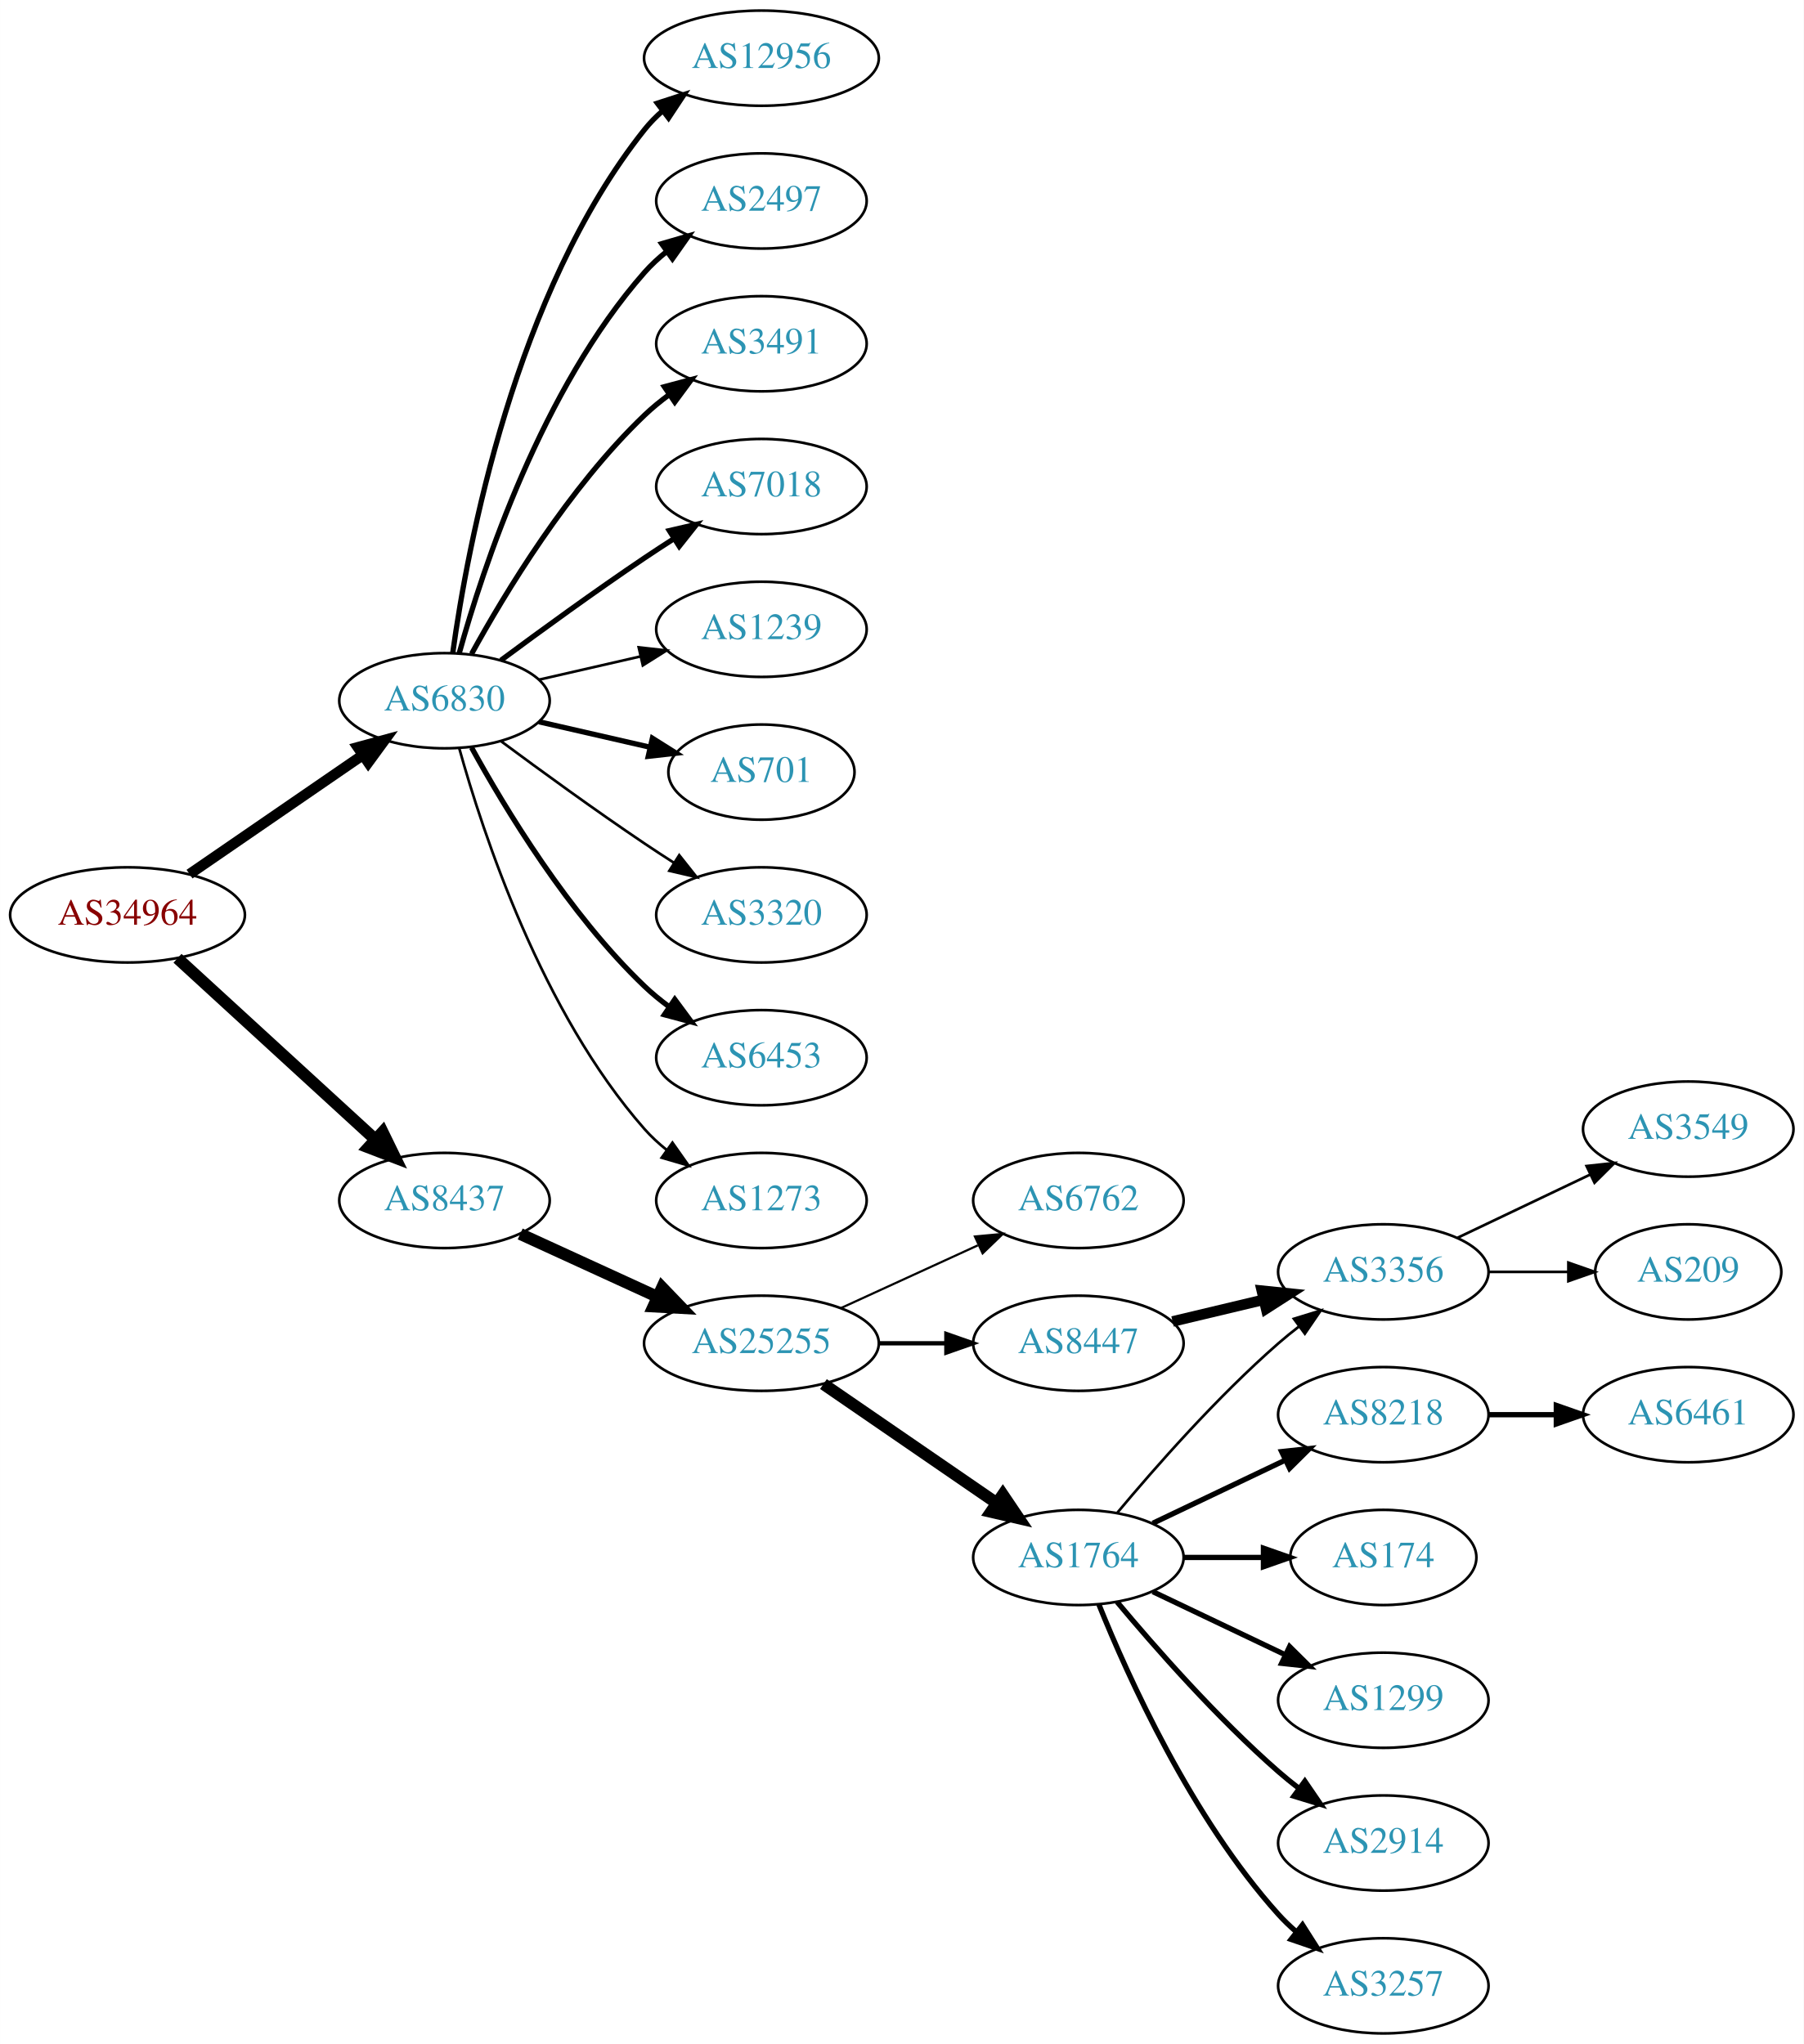
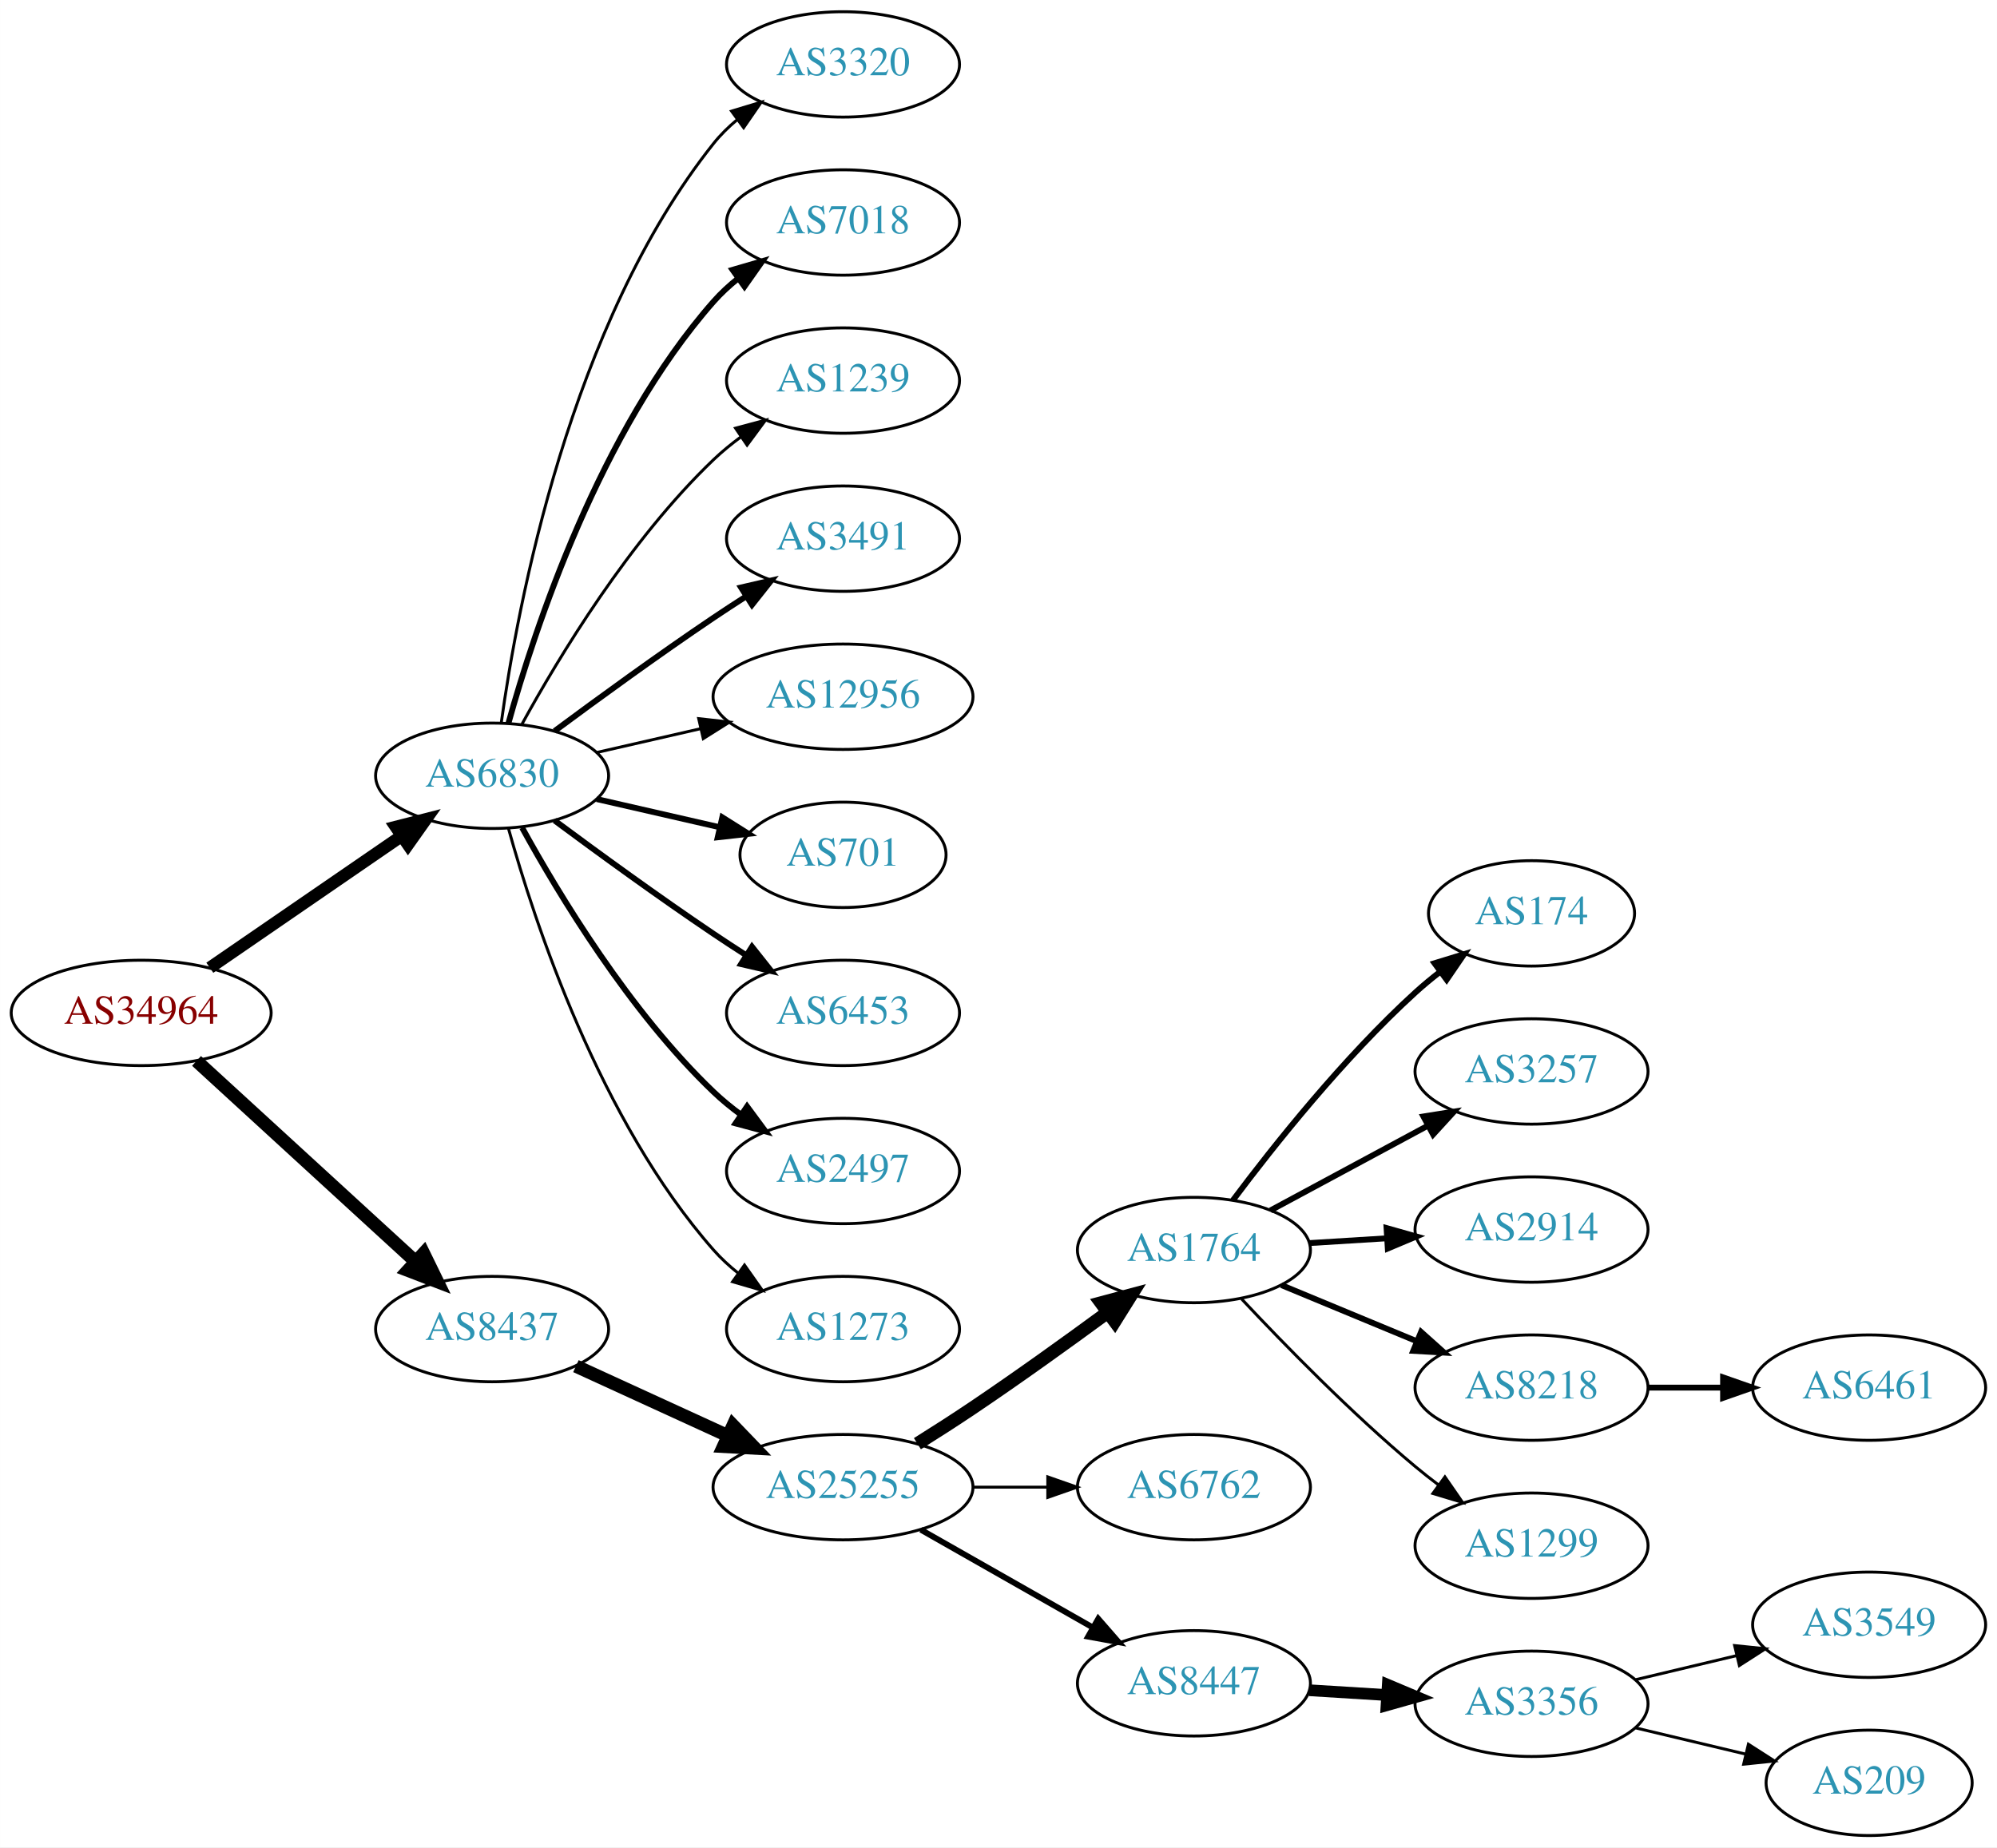
- <svg xmlns="http://www.w3.org/2000/svg" xmlns:xlink="http://www.w3.org/1999/xlink" width="682pt" height="773pt" viewBox="0.00 0.00 681.96 773.00">
-   <g id="graph0" class="graph" transform="scale(1 1) rotate(0) translate(4 769)">
-     <polygon fill="white" stroke="none" points="-4,4 -4,-769 677.956,-769 677.956,4 -4,4" />
+ <svg xmlns="http://www.w3.org/2000/svg" xmlns:xlink="http://www.w3.org/1999/xlink" width="682pt" height="631pt" viewBox="0.00 0.00 681.96 631.00">
+   <g id="graph0" class="graph" transform="scale(1 1) rotate(0) translate(4 627)">
+     <polygon fill="white" stroke="none" points="-4,4 -4,-627 677.956,-627 677.956,4 -4,4" />
    <g id="node1" class="node">
      <g id="a_node1">
        <a xlink:href="/asn/34964" xlink:title="AS34964 ~ Ripe-NetWorks e.U. [AT]">
-           <ellipse fill="#ffffff" stroke="black" cx="44.196" cy="-423" rx="44.393" ry="18" />
-           <text text-anchor="middle" x="44.196" y="-419.3" font-family="Times,serif" font-size="14.00" fill="#880000">AS34964</text>
+           <ellipse fill="#ffffff" stroke="black" cx="44.196" cy="-281" rx="44.393" ry="18" />
+           <text text-anchor="middle" x="44.196" y="-277.3" font-family="Times,serif" font-size="14.00" fill="#880000">AS34964</text>
        </a>
      </g>
    </g>
    <g id="node2" class="node">
      <g id="a_node2">
        <a xlink:href="/asn/6830" xlink:title="AS6830 ~ LGI-UPC [AT]">
-           <ellipse fill="#ffffff" stroke="black" cx="164.039" cy="-504" rx="39.794" ry="18" />
-           <text text-anchor="middle" x="164.039" y="-500.3" font-family="Times,serif" font-size="14.00" fill="#2c94b3">AS6830</text>
+           <ellipse fill="#ffffff" stroke="black" cx="164.039" cy="-362" rx="39.794" ry="18" />
+           <text text-anchor="middle" x="164.039" y="-358.3" font-family="Times,serif" font-size="14.00" fill="#2c94b3">AS6830</text>
        </a>
      </g>
    </g>
    <g id="edge1" class="edge">
-       <path fill="none" stroke="black" stroke-width="3.971" d="M67.639,-438.426C86.22,-451.198 112.781,-469.455 133.161,-483.463" />
-       <polygon fill="black" stroke="black" stroke-width="3.971" points="131.251,-486.398 141.475,-489.178 135.216,-480.629 131.251,-486.398" />
+       <path fill="none" stroke="black" stroke-width="4.2" d="M67.639,-296.426C86.22,-309.198 112.781,-327.455 133.161,-341.463" />
+       <polygon fill="black" stroke="black" stroke-width="4.2" points="131.152,-344.542 141.475,-347.178 135.316,-338.485 131.152,-344.542" />
    </g>
    <g id="node3" class="node">
      <g id="a_node3">
        <a xlink:href="/asn/8437" xlink:title="AS8437 ~ Hutchison Drei Austria GmbH [AT]">
-           <ellipse fill="#ffffff" stroke="black" cx="164.039" cy="-315" rx="39.794" ry="18" />
-           <text text-anchor="middle" x="164.039" y="-311.3" font-family="Times,serif" font-size="14.00" fill="#2c94b3">AS8437</text>
+           <ellipse fill="#ffffff" stroke="black" cx="164.039" cy="-173" rx="39.794" ry="18" />
+           <text text-anchor="middle" x="164.039" y="-169.3" font-family="Times,serif" font-size="14.00" fill="#2c94b3">AS8437</text>
        </a>
      </g>
    </g>
    <g id="edge2" class="edge">
-       <path fill="none" stroke="black" stroke-width="4.5" d="M63.094,-406.597C83.022,-388.333 115.38,-358.678 137.857,-338.079" />
-       <polygon fill="black" stroke="black" stroke-width="4.5" points="140.647,-340.863 145.359,-331.203 135.326,-335.057 140.647,-340.863" />
+       <path fill="none" stroke="black" stroke-width="4.5" d="M63.094,-264.597C83.022,-246.333 115.38,-216.678 137.857,-196.079" />
+       <polygon fill="black" stroke="black" stroke-width="4.5" points="140.647,-198.863 145.359,-189.203 135.326,-193.057 140.647,-198.863" />
    </g>
    <g id="node4" class="node">
      <g id="a_node4">
-         <a xlink:href="/asn/12956" xlink:title="AS12956 ~ TELXIUS [ES]">
-           <ellipse fill="#ffffff" stroke="black" cx="283.881" cy="-747" rx="44.393" ry="18" />
-           <text text-anchor="middle" x="283.881" y="-743.3" font-family="Times,serif" font-size="14.00" fill="#2c94b3">AS12956</text>
+         <a xlink:href="/asn/3320" xlink:title="AS3320 ~ DTAG [DE]">
+           <ellipse fill="#ffffff" stroke="black" cx="283.881" cy="-605" rx="39.794" ry="18" />
+           <text text-anchor="middle" x="283.881" y="-601.3" font-family="Times,serif" font-size="14.00" fill="#2c94b3">AS3320</text>
        </a>
      </g>
    </g>
    <g id="edge3" class="edge">
-       <path fill="none" stroke="black" stroke-width="2" d="M167.178,-522.17C172.678,-561.974 190.504,-658.233 239.685,-720 241.723,-722.56 244.075,-724.944 246.606,-727.149" />
-       <polygon fill="black" stroke="black" stroke-width="2" points="244.527,-729.965 254.608,-733.227 248.762,-724.391 244.527,-729.965" />
+       <path fill="none" stroke="black" d="M167.178,-380.17C172.678,-419.974 190.504,-516.233 239.685,-578 242.026,-580.94 244.781,-583.649 247.747,-586.121" />
+       <polygon fill="black" stroke="black" points="245.812,-589.042 255.953,-592.11 249.939,-583.388 245.812,-589.042" />
    </g>
    <g id="node5" class="node">
      <g id="a_node5">
-         <a xlink:href="/asn/2497" xlink:title="AS2497 ~ Internet Initiative Japan Inc. [JP]">
-           <ellipse fill="#ffffff" stroke="black" cx="283.881" cy="-693" rx="39.794" ry="18" />
-           <text text-anchor="middle" x="283.881" y="-689.3" font-family="Times,serif" font-size="14.00" fill="#2c94b3">AS2497</text>
+         <a xlink:href="/asn/7018" xlink:title="AS7018 ~ AT&amp;T Services, Inc. [US]">
+           <ellipse fill="#ffffff" stroke="black" cx="283.881" cy="-551" rx="39.794" ry="18" />
+           <text text-anchor="middle" x="283.881" y="-547.3" font-family="Times,serif" font-size="14.00" fill="#2c94b3">AS7018</text>
        </a>
      </g>
    </g>
    <g id="edge4" class="edge">
-       <path fill="none" stroke="black" stroke-width="2" d="M169.612,-521.946C178.517,-553.995 200.801,-621.842 239.685,-666 242.169,-668.821 245.019,-671.449 248.044,-673.871" />
-       <polygon fill="black" stroke="black" stroke-width="2" points="246.162,-676.828 256.334,-679.791 250.23,-671.131 246.162,-676.828" />
+       <path fill="none" stroke="black" stroke-width="2" d="M169.612,-379.946C178.517,-411.995 200.801,-479.842 239.685,-524 242.169,-526.821 245.019,-529.449 248.044,-531.871" />
+       <polygon fill="black" stroke="black" stroke-width="2" points="246.162,-534.828 256.334,-537.791 250.23,-529.131 246.162,-534.828" />
    </g>
    <g id="node6" class="node">
      <g id="a_node6">
-         <a xlink:href="/asn/3491" xlink:title="AS3491 ~ PCCW Global, Inc. [US]">
-           <ellipse fill="#ffffff" stroke="black" cx="283.881" cy="-639" rx="39.794" ry="18" />
-           <text text-anchor="middle" x="283.881" y="-635.3" font-family="Times,serif" font-size="14.00" fill="#2c94b3">AS3491</text>
+         <a xlink:href="/asn/1239" xlink:title="AS1239 ~ Sprint [US]">
+           <ellipse fill="#ffffff" stroke="black" cx="283.881" cy="-497" rx="39.794" ry="18" />
+           <text text-anchor="middle" x="283.881" y="-493.3" font-family="Times,serif" font-size="14.00" fill="#2c94b3">AS1239</text>
        </a>
      </g>
    </g>
    <g id="edge5" class="edge">
-       <path fill="none" stroke="black" stroke-width="2" d="M174.28,-521.713C186.825,-544.561 211.002,-584.611 239.685,-612 242.553,-614.739 245.742,-617.347 249.051,-619.785" />
-       <polygon fill="black" stroke="black" stroke-width="2" points="247.175,-622.742 257.411,-625.477 251.114,-616.956 247.175,-622.742" />
+       <path fill="none" stroke="black" d="M174.28,-379.713C186.825,-402.561 211.002,-442.611 239.685,-470 242.553,-472.739 245.742,-475.347 249.051,-477.785" />
+       <polygon fill="black" stroke="black" points="247.175,-480.742 257.411,-483.477 251.114,-474.956 247.175,-480.742" />
    </g>
    <g id="node7" class="node">
      <g id="a_node7">
-         <a xlink:href="/asn/7018" xlink:title="AS7018 ~ AT&amp;T Services, Inc. [US]">
-           <ellipse fill="#ffffff" stroke="black" cx="283.881" cy="-585" rx="39.794" ry="18" />
-           <text text-anchor="middle" x="283.881" y="-581.3" font-family="Times,serif" font-size="14.00" fill="#2c94b3">AS7018</text>
+         <a xlink:href="/asn/3491" xlink:title="AS3491 ~ PCCW Global, Inc. [US]">
+           <ellipse fill="#ffffff" stroke="black" cx="283.881" cy="-443" rx="39.794" ry="18" />
+           <text text-anchor="middle" x="283.881" y="-439.3" font-family="Times,serif" font-size="14.00" fill="#2c94b3">AS3491</text>
        </a>
      </g>
    </g>
    <g id="edge6" class="edge">
-       <path fill="none" stroke="black" stroke-width="2" d="M185.369,-519.277C200.231,-530.304 220.976,-545.407 239.685,-558 243.234,-560.389 246.984,-562.839 250.733,-565.242" />
-       <polygon fill="black" stroke="black" stroke-width="2" points="249.059,-568.325 259.381,-570.712 252.801,-562.409 249.059,-568.325" />
+       <path fill="none" stroke="black" stroke-width="2" d="M185.369,-377.277C200.231,-388.304 220.976,-403.407 239.685,-416 243.234,-418.389 246.984,-420.839 250.733,-423.242" />
+       <polygon fill="black" stroke="black" stroke-width="2" points="249.059,-426.325 259.381,-428.712 252.801,-420.409 249.059,-426.325" />
    </g>
    <g id="node8" class="node">
      <g id="a_node8">
-         <a xlink:href="/asn/1239" xlink:title="AS1239 ~ Sprint [US]">
-           <ellipse fill="#ffffff" stroke="black" cx="283.881" cy="-531" rx="39.794" ry="18" />
-           <text text-anchor="middle" x="283.881" y="-527.3" font-family="Times,serif" font-size="14.00" fill="#2c94b3">AS1239</text>
+         <a xlink:href="/asn/12956" xlink:title="AS12956 ~ TELXIUS [ES]">
+           <ellipse fill="#ffffff" stroke="black" cx="283.881" cy="-389" rx="44.393" ry="18" />
+           <text text-anchor="middle" x="283.881" y="-385.3" font-family="Times,serif" font-size="14.00" fill="#2c94b3">AS12956</text>
        </a>
      </g>
    </g>
    <g id="edge7" class="edge">
-       <path fill="none" stroke="black" d="M199.758,-511.955C211.758,-514.704 225.379,-517.825 238.071,-520.733" />
-       <polygon fill="black" stroke="black" points="237.474,-524.187 248.003,-523.009 239.037,-517.364 237.474,-524.187" />
+       <path fill="none" stroke="black" d="M199.758,-369.955C210.896,-372.507 223.432,-375.379 235.325,-378.104" />
+       <polygon fill="black" stroke="black" points="234.59,-381.526 245.119,-380.348 236.153,-374.703 234.59,-381.526" />
    </g>
    <g id="node9" class="node">
      <g id="a_node9">
        <a xlink:href="/asn/701" xlink:title="AS701 ~ UUNET [US]">
-           <ellipse fill="#ffffff" stroke="black" cx="283.881" cy="-477" rx="35.194" ry="18" />
-           <text text-anchor="middle" x="283.881" y="-473.3" font-family="Times,serif" font-size="14.00" fill="#2c94b3">AS701</text>
+           <ellipse fill="#ffffff" stroke="black" cx="283.881" cy="-335" rx="35.194" ry="18" />
+           <text text-anchor="middle" x="283.881" y="-331.3" font-family="Times,serif" font-size="14.00" fill="#2c94b3">AS701</text>
        </a>
      </g>
    </g>
    <g id="edge8" class="edge">
-       <path fill="none" stroke="black" stroke-width="2" d="M199.758,-496.045C212.85,-493.045 227.873,-489.604 241.513,-486.478" />
-       <polygon fill="black" stroke="black" stroke-width="2" points="242.655,-489.807 251.621,-484.162 241.091,-482.984 242.655,-489.807" />
+       <path fill="none" stroke="black" stroke-width="2" d="M199.758,-354.045C212.85,-351.045 227.873,-347.604 241.513,-344.478" />
+       <polygon fill="black" stroke="black" stroke-width="2" points="242.655,-347.807 251.621,-342.162 241.091,-340.984 242.655,-347.807" />
    </g>
    <g id="node10" class="node">
      <g id="a_node10">
-         <a xlink:href="/asn/3320" xlink:title="AS3320 ~ DTAG [DE]">
-           <ellipse fill="#ffffff" stroke="black" cx="283.881" cy="-423" rx="39.794" ry="18" />
-           <text text-anchor="middle" x="283.881" y="-419.3" font-family="Times,serif" font-size="14.00" fill="#2c94b3">AS3320</text>
+         <a xlink:href="/asn/6453" xlink:title="AS6453 ~ TATA COMMUNICATIONS (AMERICA) INC [US]">
+           <ellipse fill="#ffffff" stroke="black" cx="283.881" cy="-281" rx="39.794" ry="18" />
+           <text text-anchor="middle" x="283.881" y="-277.3" font-family="Times,serif" font-size="14.00" fill="#2c94b3">AS6453</text>
        </a>
      </g>
    </g>
    <g id="edge9" class="edge">
-       <path fill="none" stroke="black" d="M185.369,-488.723C200.231,-477.696 220.976,-462.593 239.685,-450 243.234,-447.611 246.984,-445.161 250.733,-442.758" />
-       <polygon fill="black" stroke="black" points="252.801,-445.591 259.381,-437.288 249.059,-439.675 252.801,-445.591" />
+       <path fill="none" stroke="black" stroke-width="2" d="M185.369,-346.723C200.231,-335.696 220.976,-320.593 239.685,-308 243.234,-305.611 246.984,-303.161 250.733,-300.758" />
+       <polygon fill="black" stroke="black" stroke-width="2" points="252.801,-303.591 259.381,-295.288 249.059,-297.675 252.801,-303.591" />
    </g>
    <g id="node11" class="node">
      <g id="a_node11">
-         <a xlink:href="/asn/6453" xlink:title="AS6453 ~ TATA COMMUNICATIONS (AMERICA) INC [US]">
-           <ellipse fill="#ffffff" stroke="black" cx="283.881" cy="-369" rx="39.794" ry="18" />
-           <text text-anchor="middle" x="283.881" y="-365.3" font-family="Times,serif" font-size="14.00" fill="#2c94b3">AS6453</text>
+         <a xlink:href="/asn/2497" xlink:title="AS2497 ~ Internet Initiative Japan Inc. [JP]">
+           <ellipse fill="#ffffff" stroke="black" cx="283.881" cy="-227" rx="39.794" ry="18" />
+           <text text-anchor="middle" x="283.881" y="-223.3" font-family="Times,serif" font-size="14.00" fill="#2c94b3">AS2497</text>
        </a>
      </g>
    </g>
    <g id="edge10" class="edge">
-       <path fill="none" stroke="black" stroke-width="2" d="M174.28,-486.287C186.825,-463.439 211.002,-423.389 239.685,-396 242.553,-393.261 245.742,-390.653 249.051,-388.215" />
-       <polygon fill="black" stroke="black" stroke-width="2" points="251.114,-391.044 257.411,-382.523 247.175,-385.258 251.114,-391.044" />
+       <path fill="none" stroke="black" stroke-width="2" d="M174.28,-344.287C186.825,-321.439 211.002,-281.389 239.685,-254 242.553,-251.261 245.742,-248.653 249.051,-246.215" />
+       <polygon fill="black" stroke="black" stroke-width="2" points="251.114,-249.044 257.411,-240.523 247.175,-243.258 251.114,-249.044" />
    </g>
    <g id="node12" class="node">
      <g id="a_node12">
        <a xlink:href="/asn/1273" xlink:title="AS1273 ~ Vodafone Group PLC [EU]">
-           <ellipse fill="#ffffff" stroke="black" cx="283.881" cy="-315" rx="39.794" ry="18" />
-           <text text-anchor="middle" x="283.881" y="-311.3" font-family="Times,serif" font-size="14.00" fill="#2c94b3">AS1273</text>
+           <ellipse fill="#ffffff" stroke="black" cx="283.881" cy="-173" rx="39.794" ry="18" />
+           <text text-anchor="middle" x="283.881" y="-169.3" font-family="Times,serif" font-size="14.00" fill="#2c94b3">AS1273</text>
        </a>
      </g>
    </g>
    <g id="edge11" class="edge">
-       <path fill="none" stroke="black" d="M169.612,-486.054C178.517,-454.005 200.801,-386.158 239.685,-342 242.169,-339.179 245.019,-336.551 248.044,-334.129" />
-       <polygon fill="black" stroke="black" points="250.23,-336.869 256.334,-328.209 246.162,-331.172 250.23,-336.869" />
+       <path fill="none" stroke="black" d="M169.612,-344.054C178.517,-312.005 200.801,-244.158 239.685,-200 242.169,-197.179 245.019,-194.551 248.044,-192.129" />
+       <polygon fill="black" stroke="black" points="250.23,-194.869 256.334,-186.209 246.162,-189.172 250.23,-194.869" />
    </g>
    <g id="node13" class="node">
      <g id="a_node13">
        <a xlink:href="/asn/25255" xlink:title="AS25255 ~ ==&gt; TELE2 AUSTRIA &lt;== [AT]">
-           <ellipse fill="#ffffff" stroke="black" cx="283.881" cy="-261" rx="44.393" ry="18" />
-           <text text-anchor="middle" x="283.881" y="-257.3" font-family="Times,serif" font-size="14.00" fill="#2c94b3">AS25255</text>
+           <ellipse fill="#ffffff" stroke="black" cx="283.881" cy="-119" rx="44.393" ry="18" />
+           <text text-anchor="middle" x="283.881" y="-115.3" font-family="Times,serif" font-size="14.00" fill="#2c94b3">AS25255</text>
        </a>
      </g>
    </g>
    <g id="edge12" class="edge">
-       <path fill="none" stroke="black" stroke-width="4.5" d="M192.667,-302.339C208.165,-295.238 227.732,-286.272 244.678,-278.506" />
-       <polygon fill="black" stroke="black" stroke-width="4.5" points="246.33,-282.08 253.781,-274.335 243.05,-274.921 246.33,-282.08" />
+       <path fill="none" stroke="black" stroke-width="4.5" d="M192.667,-160.339C208.165,-153.238 227.732,-144.272 244.678,-136.506" />
+       <polygon fill="black" stroke="black" stroke-width="4.5" points="246.33,-140.08 253.781,-132.335 243.05,-132.921 246.33,-140.08" />
    </g>
    <g id="node14" class="node">
      <g id="a_node14">
-         <a xlink:href="/asn/6762" xlink:title="AS6762 ~ TELECOM ITALIA SPARKLE S.p.A. [IT]">
-           <ellipse fill="#ffffff" stroke="black" cx="403.724" cy="-315" rx="39.794" ry="18" />
-           <text text-anchor="middle" x="403.724" y="-311.3" font-family="Times,serif" font-size="14.00" fill="#2c94b3">AS6762</text>
+         <a xlink:href="/asn/1764" xlink:title="AS1764 ~ NEXTLAYER-AS [AT]">
+           <ellipse fill="#ffffff" stroke="black" cx="403.724" cy="-200" rx="39.794" ry="18" />
+           <text text-anchor="middle" x="403.724" y="-196.3" font-family="Times,serif" font-size="14.00" fill="#2c94b3">AS1764</text>
        </a>
      </g>
    </g>
    <g id="edge13" class="edge">
-       <path fill="none" stroke="black" stroke-width="0.818" d="M314.011,-274.348C329.622,-281.502 349.02,-290.391 365.692,-298.03" />
-       <polygon fill="black" stroke="black" stroke-width="0.818" points="364.595,-301.378 375.144,-302.362 367.511,-295.014 364.595,-301.378" />
+       <path fill="none" stroke="black" stroke-width="4.5" d="M309.283,-133.852C315.467,-137.725 322.061,-141.951 328.077,-146 343.571,-156.429 360.46,-168.579 374.249,-178.709" />
+       <polygon fill="black" stroke="black" stroke-width="4.5" points="372.01,-181.951 382.393,-184.723 376.688,-175.616 372.01,-181.951" />
    </g>
    <g id="node15" class="node">
      <g id="a_node15">
-         <a xlink:href="/asn/8447" xlink:title="AS8447 ~ A1 Telekom Austria AG [AT]">
-           <ellipse fill="#ffffff" stroke="black" cx="403.724" cy="-261" rx="39.794" ry="18" />
-           <text text-anchor="middle" x="403.724" y="-257.3" font-family="Times,serif" font-size="14.00" fill="#2c94b3">AS8447</text>
+         <a xlink:href="/asn/6762" xlink:title="AS6762 ~ TELECOM ITALIA SPARKLE S.p.A. [IT]">
+           <ellipse fill="#ffffff" stroke="black" cx="403.724" cy="-119" rx="39.794" ry="18" />
+           <text text-anchor="middle" x="403.724" y="-115.3" font-family="Times,serif" font-size="14.00" fill="#2c94b3">AS6762</text>
        </a>
      </g>
    </g>
    <g id="edge14" class="edge">
-       <path fill="none" stroke="black" stroke-width="1.636" d="M328.092,-261C336.405,-261 345.168,-261 353.65,-261" />
-       <polygon fill="black" stroke="black" stroke-width="1.636" points="353.809,-264.5 363.809,-261 353.809,-257.5 353.809,-264.5" />
+       <path fill="none" stroke="black" d="M328.092,-119C336.405,-119 345.168,-119 353.65,-119" />
+       <polygon fill="black" stroke="black" points="353.809,-122.5 363.809,-119 353.809,-115.5 353.809,-122.5" />
    </g>
    <g id="node16" class="node">
      <g id="a_node16">
-         <a xlink:href="/asn/1764" xlink:title="AS1764 ~ NEXTLAYER-AS [AT]">
-           <ellipse fill="#ffffff" stroke="black" cx="403.724" cy="-180" rx="39.794" ry="18" />
-           <text text-anchor="middle" x="403.724" y="-176.3" font-family="Times,serif" font-size="14.00" fill="#2c94b3">AS1764</text>
+         <a xlink:href="/asn/8447" xlink:title="AS8447 ~ A1 Telekom Austria AG [AT]">
+           <ellipse fill="#ffffff" stroke="black" cx="403.724" cy="-52" rx="39.794" ry="18" />
+           <text text-anchor="middle" x="403.724" y="-48.3" font-family="Times,serif" font-size="14.00" fill="#2c94b3">AS8447</text>
        </a>
      </g>
    </g>
    <g id="edge15" class="edge">
-       <path fill="none" stroke="black" stroke-width="4.5" d="M307.324,-245.574C325.905,-232.802 352.466,-214.545 372.846,-200.537" />
-       <polygon fill="black" stroke="black" stroke-width="4.5" points="375.149,-203.731 381.16,-194.822 370.689,-197.242 375.149,-203.731" />
+       <path fill="none" stroke="black" stroke-width="2" d="M310.451,-104.462C327.671,-94.672 350.556,-81.66 369.227,-71.045" />
+       <polygon fill="black" stroke="black" stroke-width="2" points="371.048,-74.036 378.011,-66.05 367.588,-67.951 371.048,-74.036" />
    </g>
    <g id="node17" class="node">
      <g id="a_node17">
-         <a xlink:href="/asn/3356" xlink:title="AS3356 ~ Level 3 Parent, LLC [US]">
-           <ellipse fill="#ffffff" stroke="black" cx="519.017" cy="-288" rx="39.794" ry="18" />
-           <text text-anchor="middle" x="519.017" y="-284.3" font-family="Times,serif" font-size="14.00" fill="#2c94b3">AS3356</text>
+         <a xlink:href="/asn/174" xlink:title="AS174 ~ Cogent Communications [US]">
+           <ellipse fill="#ffffff" stroke="black" cx="519.017" cy="-315" rx="35.194" ry="18" />
+           <text text-anchor="middle" x="519.017" y="-311.3" font-family="Times,serif" font-size="14.00" fill="#2c94b3">AS174</text>
        </a>
      </g>
    </g>
    <g id="edge16" class="edge">
-       <path fill="none" stroke="black" stroke-width="4" d="M439.331,-269.248C450.202,-271.838 462.357,-274.735 473.799,-277.462" />
-       <polygon fill="black" stroke="black" stroke-width="4" points="473.082,-280.889 483.621,-279.803 474.705,-274.08 473.082,-280.889" />
-     </g>
-     <g id="edge20" class="edge">
-       <path fill="none" stroke="black" d="M418.354,-196.817C432.636,-213.929 456.183,-240.745 479.37,-261 481.836,-263.154 484.475,-265.294 487.172,-267.372" />
-       <polygon fill="black" stroke="black" points="485.197,-270.264 495.326,-273.37 489.345,-264.625 485.197,-270.264" />
+       <path fill="none" stroke="black" stroke-width="2" d="M417.049,-217.017C430.983,-235.622 454.927,-265.746 479.37,-288 481.992,-290.387 484.832,-292.738 487.743,-294.999" />
+       <polygon fill="black" stroke="black" stroke-width="2" points="485.878,-297.973 496.007,-301.081 490.028,-292.335 485.878,-297.973" />
+     </g>
+     <g id="node18" class="node">
+       <g id="a_node18">
+         <a xlink:href="/asn/3257" xlink:title="AS3257 ~ GTT [DE]">
+           <ellipse fill="#ffffff" stroke="black" cx="519.017" cy="-261" rx="39.794" ry="18" />
+           <text text-anchor="middle" x="519.017" y="-257.3" font-family="Times,serif" font-size="14.00" fill="#2c94b3">AS3257</text>
+         </a>
+       </g>
+     </g>
+     <g id="edge17" class="edge">
+       <path fill="none" stroke="black" stroke-width="2" d="M429.867,-213.538C445.598,-222.008 466.082,-233.037 483.344,-242.331" />
+       <polygon fill="black" stroke="black" stroke-width="2" points="482.088,-245.63 492.552,-247.289 485.406,-239.467 482.088,-245.63" />
+     </g>
+     <g id="node19" class="node">
+       <g id="a_node19">
+         <a xlink:href="/asn/2914" xlink:title="AS2914 ~ NTT America, Inc. [US]">
+           <ellipse fill="#ffffff" stroke="black" cx="519.017" cy="-207" rx="39.794" ry="18" />
+           <text text-anchor="middle" x="519.017" y="-203.3" font-family="Times,serif" font-size="14.00" fill="#2c94b3">AS2914</text>
+         </a>
+       </g>
+     </g>
+     <g id="edge18" class="edge">
+       <path fill="none" stroke="black" stroke-width="2" d="M443.08,-202.37C451.569,-202.894 460.673,-203.457 469.507,-204.003" />
+       <polygon fill="black" stroke="black" stroke-width="2" points="469.504,-207.509 479.7,-204.633 469.935,-200.522 469.504,-207.509" />
    </g>
    <g id="node20" class="node">
      <g id="a_node20">
        <a xlink:href="/asn/8218" xlink:title="AS8218 ~ legacy Neotelecoms [FR]">
-           <ellipse fill="#ffffff" stroke="black" cx="519.017" cy="-234" rx="39.794" ry="18" />
-           <text text-anchor="middle" x="519.017" y="-230.3" font-family="Times,serif" font-size="14.00" fill="#2c94b3">AS8218</text>
+           <ellipse fill="#ffffff" stroke="black" cx="519.017" cy="-153" rx="39.794" ry="18" />
+           <text text-anchor="middle" x="519.017" y="-149.3" font-family="Times,serif" font-size="14.00" fill="#2c94b3">AS8218</text>
        </a>
      </g>
    </g>
    <g id="edge19" class="edge">
-       <path fill="none" stroke="black" stroke-width="2" d="M431.86,-192.934C446.854,-200.081 465.675,-209.052 481.898,-216.785" />
-       <polygon fill="black" stroke="black" stroke-width="2" points="480.569,-220.028 491.102,-221.171 483.581,-213.709 480.569,-220.028" />
+       <path fill="none" stroke="black" stroke-width="2" d="M433.605,-188.018C447.588,-182.218 464.569,-175.173 479.624,-168.928" />
+       <polygon fill="black" stroke="black" stroke-width="2" points="481.292,-172.025 489.188,-164.96 478.61,-165.559 481.292,-172.025" />
    </g>
    <g id="node21" class="node">
      <g id="a_node21">
-         <a xlink:href="/asn/174" xlink:title="AS174 ~ Cogent Communications [US]">
-           <ellipse fill="#ffffff" stroke="black" cx="519.017" cy="-180" rx="35.194" ry="18" />
-           <text text-anchor="middle" x="519.017" y="-176.3" font-family="Times,serif" font-size="14.00" fill="#2c94b3">AS174</text>
-         </a>
-       </g>
-     </g>
-     <g id="edge21" class="edge">
-       <path fill="none" stroke="black" stroke-width="2" d="M443.396,-180C453.101,-180 463.592,-180 473.555,-180" />
-       <polygon fill="black" stroke="black" stroke-width="2" points="473.691,-183.5 483.691,-180 473.691,-176.5 473.691,-183.5" />
+         <a xlink:href="/asn/1299" xlink:title="AS1299 ~ Telia Carrier [EU]">
+           <ellipse fill="#ffffff" stroke="black" cx="519.017" cy="-99" rx="39.794" ry="18" />
+           <text text-anchor="middle" x="519.017" y="-95.3" font-family="Times,serif" font-size="14.00" fill="#2c94b3">AS1299</text>
+         </a>
+       </g>
+     </g>
+     <g id="edge20" class="edge">
+       <path fill="none" stroke="black" d="M419.991,-183.296C434.576,-167.729 457.514,-144.239 479.37,-126 481.884,-123.902 484.555,-121.801 487.274,-119.748" />
+       <polygon fill="black" stroke="black" points="489.437,-122.504 495.462,-113.789 485.317,-116.844 489.437,-122.504" />
+     </g>
+     <g id="node23" class="node">
+       <g id="a_node23">
+         <a xlink:href="/asn/3356" xlink:title="AS3356 ~ Level 3 Parent, LLC [US]">
+           <ellipse fill="#ffffff" stroke="black" cx="519.017" cy="-45" rx="39.794" ry="18" />
+           <text text-anchor="middle" x="519.017" y="-41.3" font-family="Times,serif" font-size="14.00" fill="#2c94b3">AS3356</text>
+         </a>
+       </g>
+     </g>
+     <g id="edge22" class="edge">
+       <path fill="none" stroke="black" stroke-width="4" d="M443.08,-49.63C451.569,-49.106 460.673,-48.543 469.507,-47.997" />
+       <polygon fill="black" stroke="black" stroke-width="4" points="469.935,-51.478 479.7,-47.367 469.504,-44.491 469.935,-51.478" />
    </g>
    <g id="node22" class="node">
      <g id="a_node22">
-         <a xlink:href="/asn/1299" xlink:title="AS1299 ~ Telia Carrier [EU]">
-           <ellipse fill="#ffffff" stroke="black" cx="519.017" cy="-126" rx="39.794" ry="18" />
-           <text text-anchor="middle" x="519.017" y="-122.3" font-family="Times,serif" font-size="14.00" fill="#2c94b3">AS1299</text>
-         </a>
-       </g>
-     </g>
-     <g id="edge22" class="edge">
-       <path fill="none" stroke="black" stroke-width="2" d="M431.86,-167.066C446.854,-159.919 465.675,-150.948 481.898,-143.215" />
-       <polygon fill="black" stroke="black" stroke-width="2" points="483.581,-146.291 491.102,-138.829 480.569,-139.972 483.581,-146.291" />
-     </g>
-     <g id="node23" class="node">
-       <g id="a_node23">
-         <a xlink:href="/asn/2914" xlink:title="AS2914 ~ NTT America, Inc. [US]">
-           <ellipse fill="#ffffff" stroke="black" cx="519.017" cy="-72" rx="39.794" ry="18" />
-           <text text-anchor="middle" x="519.017" y="-68.3" font-family="Times,serif" font-size="14.00" fill="#2c94b3">AS2914</text>
-         </a>
-       </g>
-     </g>
-     <g id="edge23" class="edge">
-       <path fill="none" stroke="black" stroke-width="2" d="M418.354,-163.183C432.636,-146.071 456.183,-119.255 479.37,-99 481.836,-96.846 484.475,-94.706 487.172,-92.628" />
-       <polygon fill="black" stroke="black" stroke-width="2" points="489.345,-95.375 495.326,-86.63 485.197,-89.736 489.345,-95.375" />
+         <a xlink:href="/asn/6461" xlink:title="AS6461 ~ Zayo Bandwidth [US]">
+           <ellipse fill="#ffffff" stroke="black" cx="634.31" cy="-153" rx="39.794" ry="18" />
+           <text text-anchor="middle" x="634.31" y="-149.3" font-family="Times,serif" font-size="14.00" fill="#2c94b3">AS6461</text>
+         </a>
+       </g>
+     </g>
+     <g id="edge21" class="edge">
+       <path fill="none" stroke="black" stroke-width="2" d="M558.689,-153C566.892,-153 575.656,-153 584.188,-153" />
+       <polygon fill="black" stroke="black" stroke-width="2" points="584.427,-156.5 594.427,-153 584.427,-149.5 584.427,-156.5" />
    </g>
    <g id="node24" class="node">
      <g id="a_node24">
-         <a xlink:href="/asn/3257" xlink:title="AS3257 ~ GTT [DE]">
-           <ellipse fill="#ffffff" stroke="black" cx="519.017" cy="-18" rx="39.794" ry="18" />
-           <text text-anchor="middle" x="519.017" y="-14.3" font-family="Times,serif" font-size="14.00" fill="#2c94b3">AS3257</text>
-         </a>
-       </g>
-     </g>
-     <g id="edge24" class="edge">
-       <path fill="none" stroke="black" stroke-width="2" d="M411.472,-162.213C422.523,-134.757 446.576,-81.422 479.37,-45 481.373,-42.776 483.591,-40.637 485.924,-38.603" />
-       <polygon fill="black" stroke="black" stroke-width="2" points="488.454,-41.065 494.143,-32.127 484.122,-35.567 488.454,-41.065" />
-     </g>
-     <g id="node18" class="node">
-       <g id="a_node18">
        <a xlink:href="/asn/3549" xlink:title="AS3549 ~ Level 3 Parent, LLC [US]">
-           <ellipse fill="#ffffff" stroke="black" cx="634.31" cy="-342" rx="39.794" ry="18" />
-           <text text-anchor="middle" x="634.31" y="-338.3" font-family="Times,serif" font-size="14.00" fill="#2c94b3">AS3549</text>
-         </a>
-       </g>
-     </g>
-     <g id="edge17" class="edge">
-       <path fill="none" stroke="black" d="M547.153,-300.934C562.147,-308.081 580.968,-317.052 597.191,-324.785" />
-       <polygon fill="black" stroke="black" points="595.862,-328.028 606.395,-329.171 598.874,-321.709 595.862,-328.028" />
-     </g>
-     <g id="node19" class="node">
-       <g id="a_node19">
-         <a xlink:href="/asn/209" xlink:title="AS209 ~ CenturyLink Communications, LLC [US]">
-           <ellipse fill="#ffffff" stroke="black" cx="634.31" cy="-288" rx="35.194" ry="18" />
-           <text text-anchor="middle" x="634.31" y="-284.3" font-family="Times,serif" font-size="14.00" fill="#2c94b3">AS209</text>
-         </a>
-       </g>
-     </g>
-     <g id="edge18" class="edge">
-       <path fill="none" stroke="black" d="M558.689,-288C568.394,-288 578.885,-288 588.848,-288" />
-       <polygon fill="black" stroke="black" points="588.984,-291.5 598.984,-288 588.984,-284.5 588.984,-291.5" />
+           <ellipse fill="#ffffff" stroke="black" cx="634.31" cy="-72" rx="39.794" ry="18" />
+           <text text-anchor="middle" x="634.31" y="-68.3" font-family="Times,serif" font-size="14.00" fill="#2c94b3">AS3549</text>
+         </a>
+       </g>
+     </g>
+     <g id="edge23" class="edge">
+       <path fill="none" stroke="black" d="M554.624,-53.248C565.495,-55.838 577.65,-58.735 589.092,-61.462" />
+       <polygon fill="black" stroke="black" points="588.375,-64.889 598.914,-63.803 589.998,-58.08 588.375,-64.889" />
    </g>
    <g id="node25" class="node">
      <g id="a_node25">
-         <a xlink:href="/asn/6461" xlink:title="AS6461 ~ Zayo Bandwidth [US]">
-           <ellipse fill="#ffffff" stroke="black" cx="634.31" cy="-234" rx="39.794" ry="18" />
-           <text text-anchor="middle" x="634.31" y="-230.3" font-family="Times,serif" font-size="14.00" fill="#2c94b3">AS6461</text>
-         </a>
-       </g>
-     </g>
-     <g id="edge25" class="edge">
-       <path fill="none" stroke="black" stroke-width="2" d="M558.689,-234C566.892,-234 575.656,-234 584.188,-234" />
-       <polygon fill="black" stroke="black" stroke-width="2" points="584.427,-237.5 594.427,-234 584.427,-230.5 584.427,-237.5" />
+         <a xlink:href="/asn/209" xlink:title="AS209 ~ CenturyLink Communications, LLC [US]">
+           <ellipse fill="#ffffff" stroke="black" cx="634.31" cy="-18" rx="35.194" ry="18" />
+           <text text-anchor="middle" x="634.31" y="-14.3" font-family="Times,serif" font-size="14.00" fill="#2c94b3">AS209</text>
+         </a>
+       </g>
+     </g>
+     <g id="edge24" class="edge">
+       <path fill="none" stroke="black" d="M554.624,-36.752C566.418,-33.941 579.723,-30.771 591.991,-27.847" />
+       <polygon fill="black" stroke="black" points="593.08,-31.186 601.996,-25.463 591.457,-24.377 593.08,-31.186" />
    </g>
  </g>
</svg>
